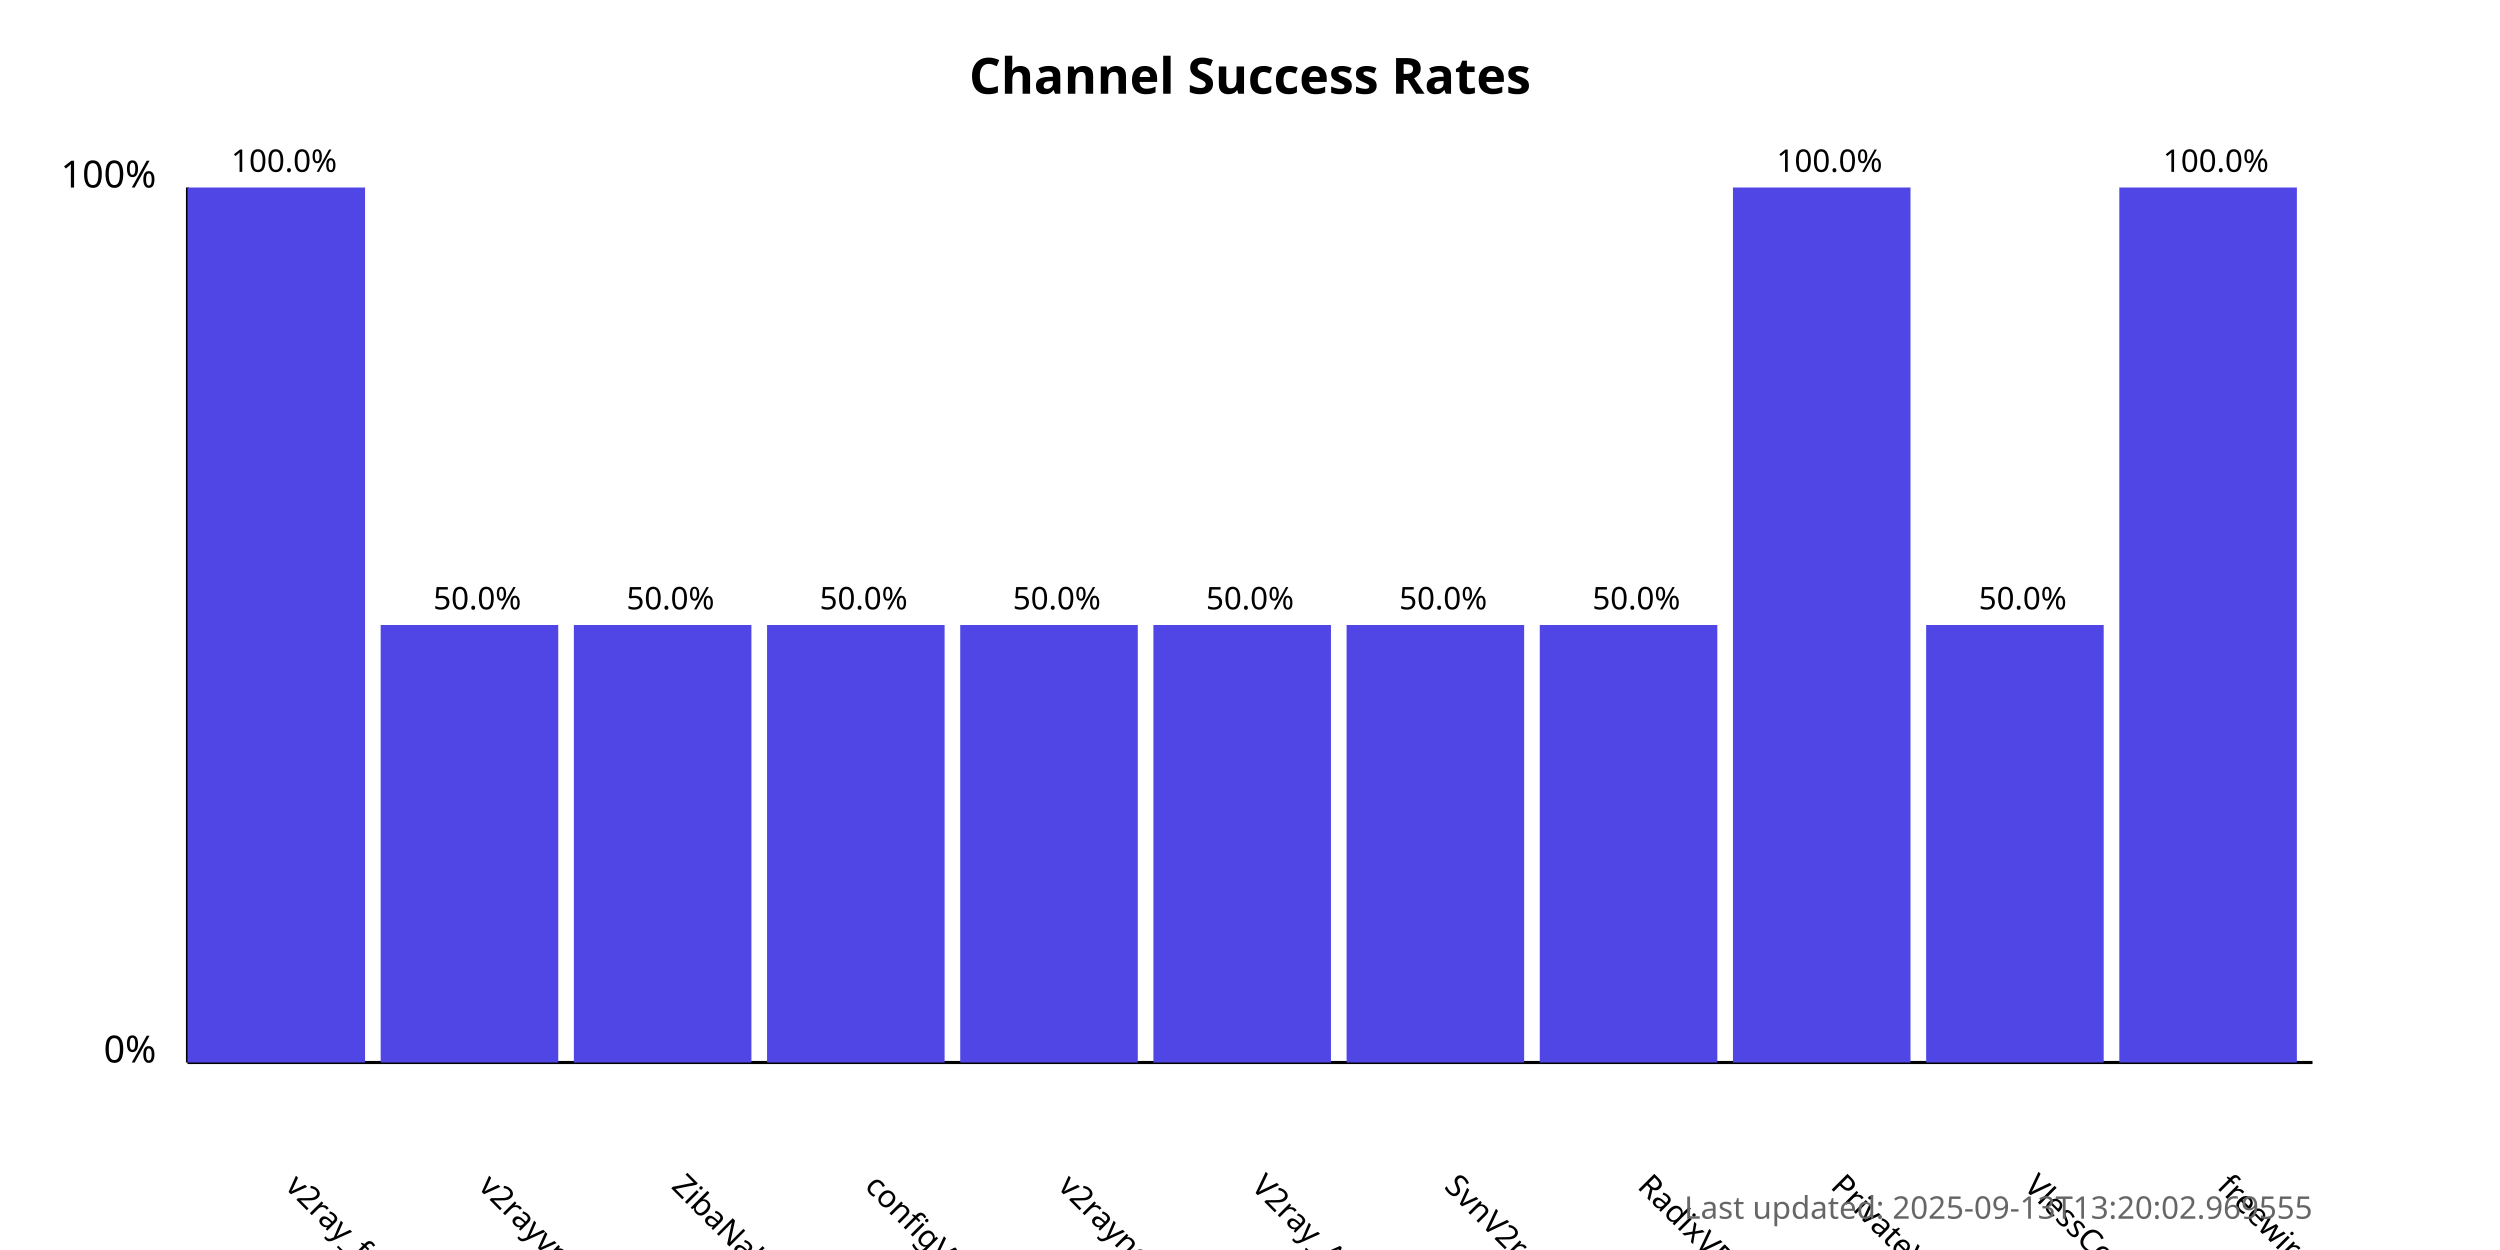
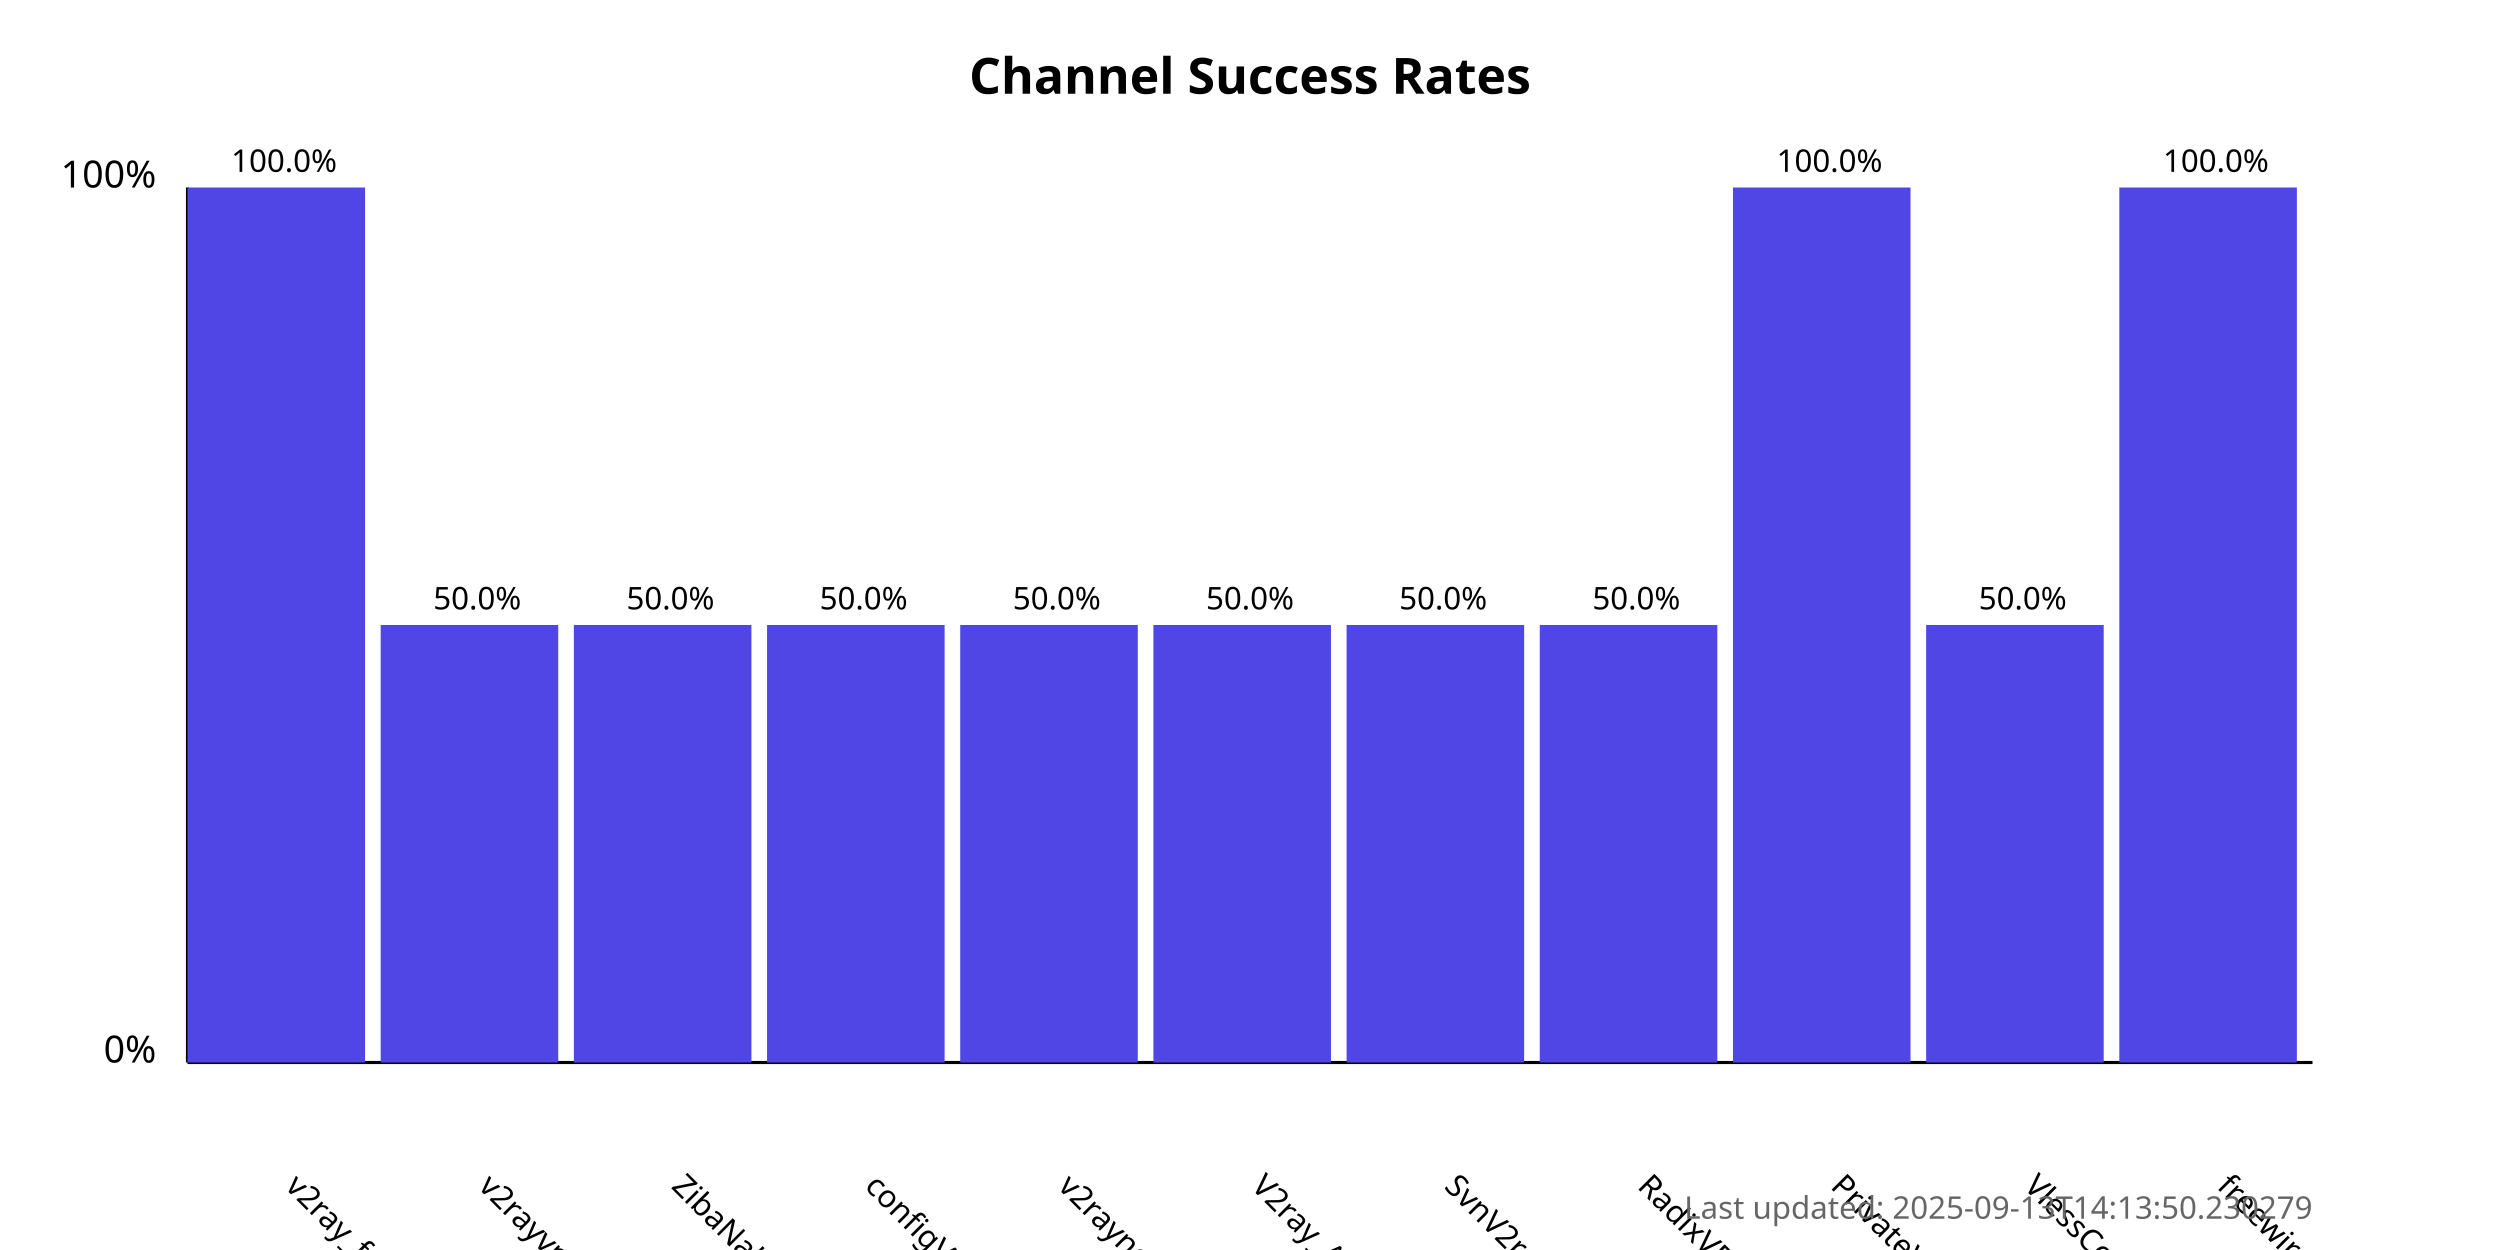
<svg xmlns="http://www.w3.org/2000/svg" width="800" height="400">
  <style>
            .chart-title { font: bold 16px sans-serif; }
            .axis-label { font: 12px sans-serif; }
            .tick-label { font: 10px sans-serif; }
            .bar { fill: #4f46e5; }
            .bar:hover { fill: #6366f1; }
            .timestamp { font: 10px sans-serif; fill: #666; }
        </style>
  <text x="400.0" y="30" text-anchor="middle" class="chart-title">
            Channel Success Rates
        </text>
  <line x1="60" y1="340" x2="60" y2="60" stroke="black" stroke-width="1" />
  <line x1="60" y1="340" x2="740" y2="340" stroke="black" stroke-width="1" />
  <text x="50" y="340" text-anchor="end" class="axis-label">0%</text>
  <text x="50" y="60" text-anchor="end" class="axis-label">100%</text>
  <g>
    <rect x="60" y="60.0" width="56.818" height="280.0" class="bar" />
    <text x="90.909" y="380" transform="rotate(45, 90.90909, 380)" text-anchor="start" class="tick-label">
                v2ray_free_conf
            </text>
    <text x="90.909" y="55.0" text-anchor="middle" class="tick-label">
                100.0%
            </text>
  </g>
  <g>
    <rect x="121.818" y="200.0" width="56.818" height="140.0" class="bar" />
    <text x="152.727" y="380" transform="rotate(45, 152.7273, 380)" text-anchor="start" class="tick-label">
                v2rayvpno
            </text>
    <text x="152.727" y="195.0" text-anchor="middle" class="tick-label">
                50.0%
            </text>
  </g>
  <g>
    <rect x="183.636" y="200.0" width="56.818" height="140.0" class="bar" />
    <text x="214.545" y="380" transform="rotate(45, 214.5455, 380)" text-anchor="start" class="tick-label">
                ZibaNabz
            </text>
    <text x="214.545" y="195.0" text-anchor="middle" class="tick-label">
                50.0%
            </text>
  </g>
  <g>
    <rect x="245.455" y="200.0" width="56.818" height="140.0" class="bar" />
    <text x="276.364" y="380" transform="rotate(45, 276.3636, 380)" text-anchor="start" class="tick-label">
                configV2rayForFree
            </text>
    <text x="276.364" y="195.0" text-anchor="middle" class="tick-label">
                50.0%
            </text>
  </g>
  <g>
    <rect x="307.273" y="200.0" width="56.818" height="140.0" class="bar" />
    <text x="338.182" y="380" transform="rotate(45, 338.1818, 380)" text-anchor="start" class="tick-label">
                v2rayngvpn
            </text>
    <text x="338.182" y="195.0" text-anchor="middle" class="tick-label">
                50.0%
            </text>
  </g>
  <g>
    <rect x="369.091" y="200.0" width="56.818" height="140.0" class="bar" />
    <text x="400.0" y="380" transform="rotate(45, 400.0, 380)" text-anchor="start" class="tick-label">
                V2ray_Alpha
            </text>
    <text x="400.0" y="195.0" text-anchor="middle" class="tick-label">
                50.0%
            </text>
  </g>
  <g>
    <rect x="430.909" y="200.0" width="56.818" height="140.0" class="bar" />
    <text x="461.818" y="380" transform="rotate(45, 461.8182, 380)" text-anchor="start" class="tick-label">
                SvnV2ray
            </text>
    <text x="461.818" y="195.0" text-anchor="middle" class="tick-label">
                50.0%
            </text>
  </g>
  <g>
    <rect x="492.727" y="200.0" width="56.818" height="140.0" class="bar" />
    <text x="523.636" y="380" transform="rotate(45, 523.6364, 380)" text-anchor="start" class="tick-label">
                RadixVPN
            </text>
    <text x="523.636" y="195.0" text-anchor="middle" class="tick-label">
                50.0%
            </text>
  </g>
  <g>
    <rect x="554.545" y="60.0" width="56.818" height="280.0" class="bar" />
    <text x="585.455" y="380" transform="rotate(45, 585.4545, 380)" text-anchor="start" class="tick-label">
                PrivateVPNs
            </text>
    <text x="585.455" y="55.0" text-anchor="middle" class="tick-label">
                100.0%
            </text>
  </g>
  <g>
    <rect x="616.364" y="200.0" width="56.818" height="140.0" class="bar" />
    <text x="647.273" y="380" transform="rotate(45, 647.2727, 380)" text-anchor="start" class="tick-label">
                VlessConfig
            </text>
    <text x="647.273" y="195.0" text-anchor="middle" class="tick-label">
                50.0%
            </text>
  </g>
  <g>
    <rect x="678.182" y="60.0" width="56.818" height="280.0" class="bar" />
    <text x="709.091" y="380" transform="rotate(45, 709.0909, 380)" text-anchor="start" class="tick-label">
                freewireguard
            </text>
    <text x="709.091" y="55.0" text-anchor="middle" class="tick-label">
                100.0%
            </text>
  </g>
  <text x="740" y="390" text-anchor="end" class="timestamp">
-             Last updated: 2025-09-13T13:20:02.969555
+             Last updated: 2025-09-13T14:13:50.230279
        </text>
</svg>
